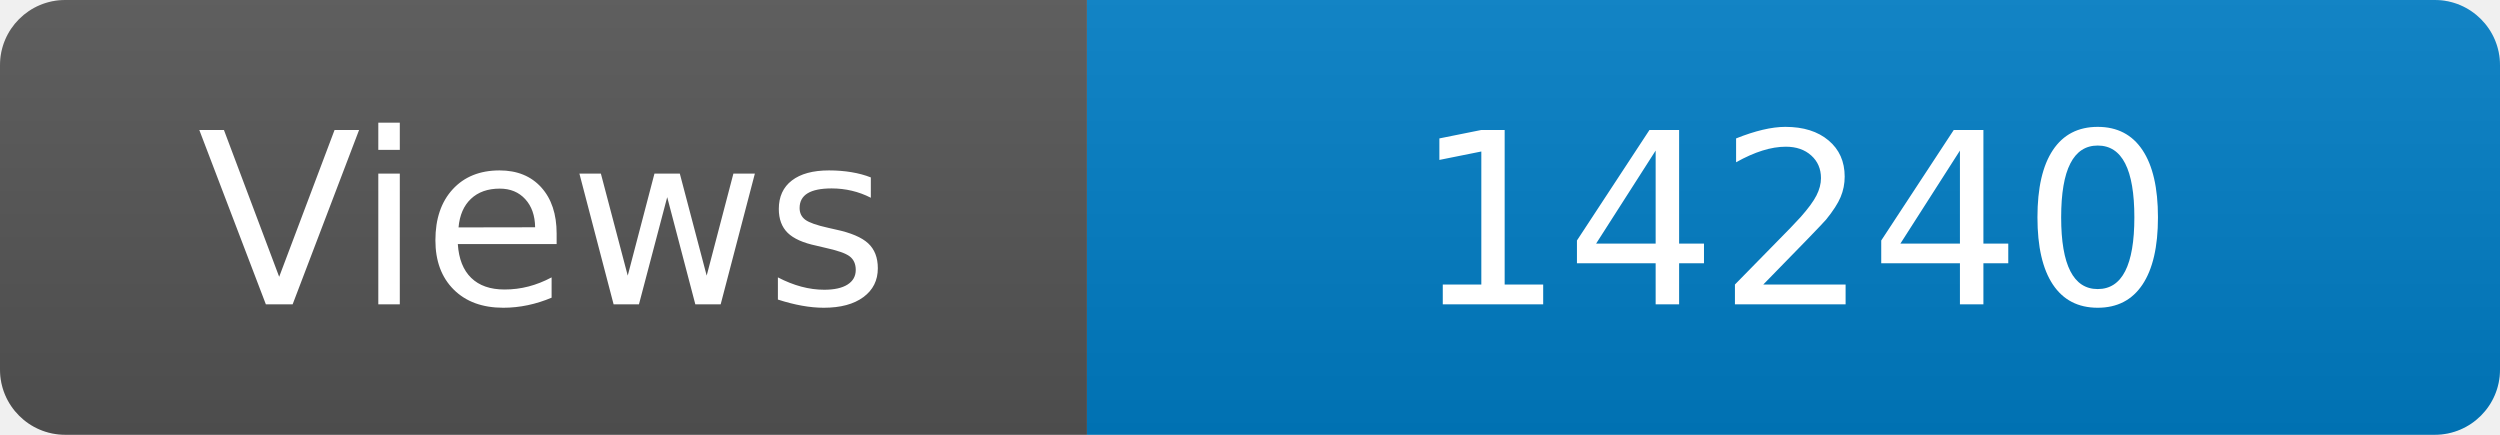
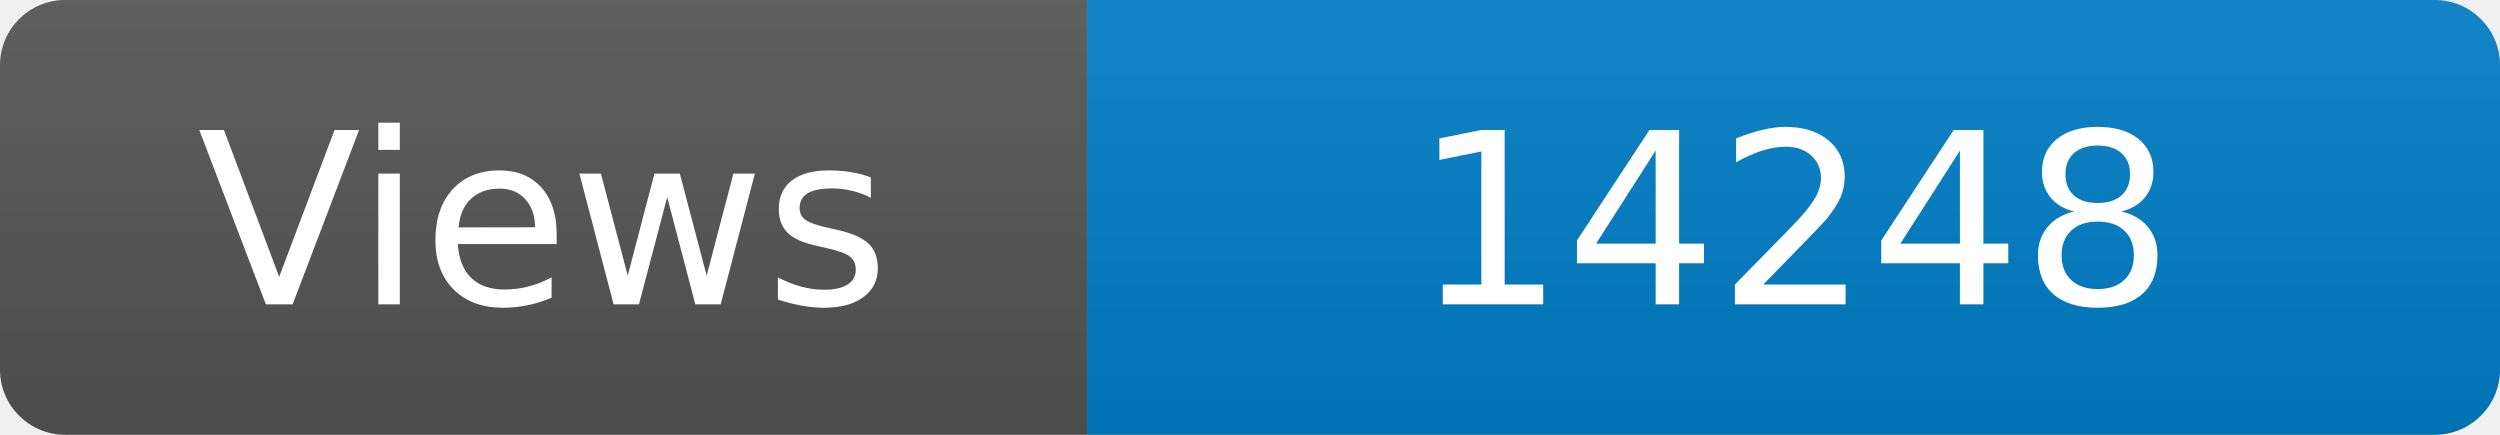
<svg xmlns="http://www.w3.org/2000/svg" width="115" height="20" role="img" aria-label="Maintained?: yes">
  <linearGradient id="s" x2="0" y2="100%">
    <stop offset="0" stop-color="#bbb" stop-opacity=".1" />
    <stop offset="1" stop-opacity=".1" />
  </linearGradient>
  <clipPath id="r">
    <rect width="115" height="20" rx="3" fill="#fff" />
  </clipPath>
  <g clip-path="url(#r)">
    <rect width="50" height="20" fill="#555" />
    <rect x="50" width="160" height="20" fill="#007ec6" />
    <rect width="115" height="20" fill="url(#s)" />
  </g>
  <g fill="#fff" text-anchor="middle" font-family="Verdana,Geneva,DejaVu Sans,sans-serif" font-size="110">
    <text x="250" y="140" transform="scale(.1)" fill="#fff">Views</text>
-     <text x="825" y="140" transform="scale(.1)" fill="#fff">14240</text>
+     <text x="825" y="140" transform="scale(.1)" fill="#fff">14248</text>
  </g>
</svg>
